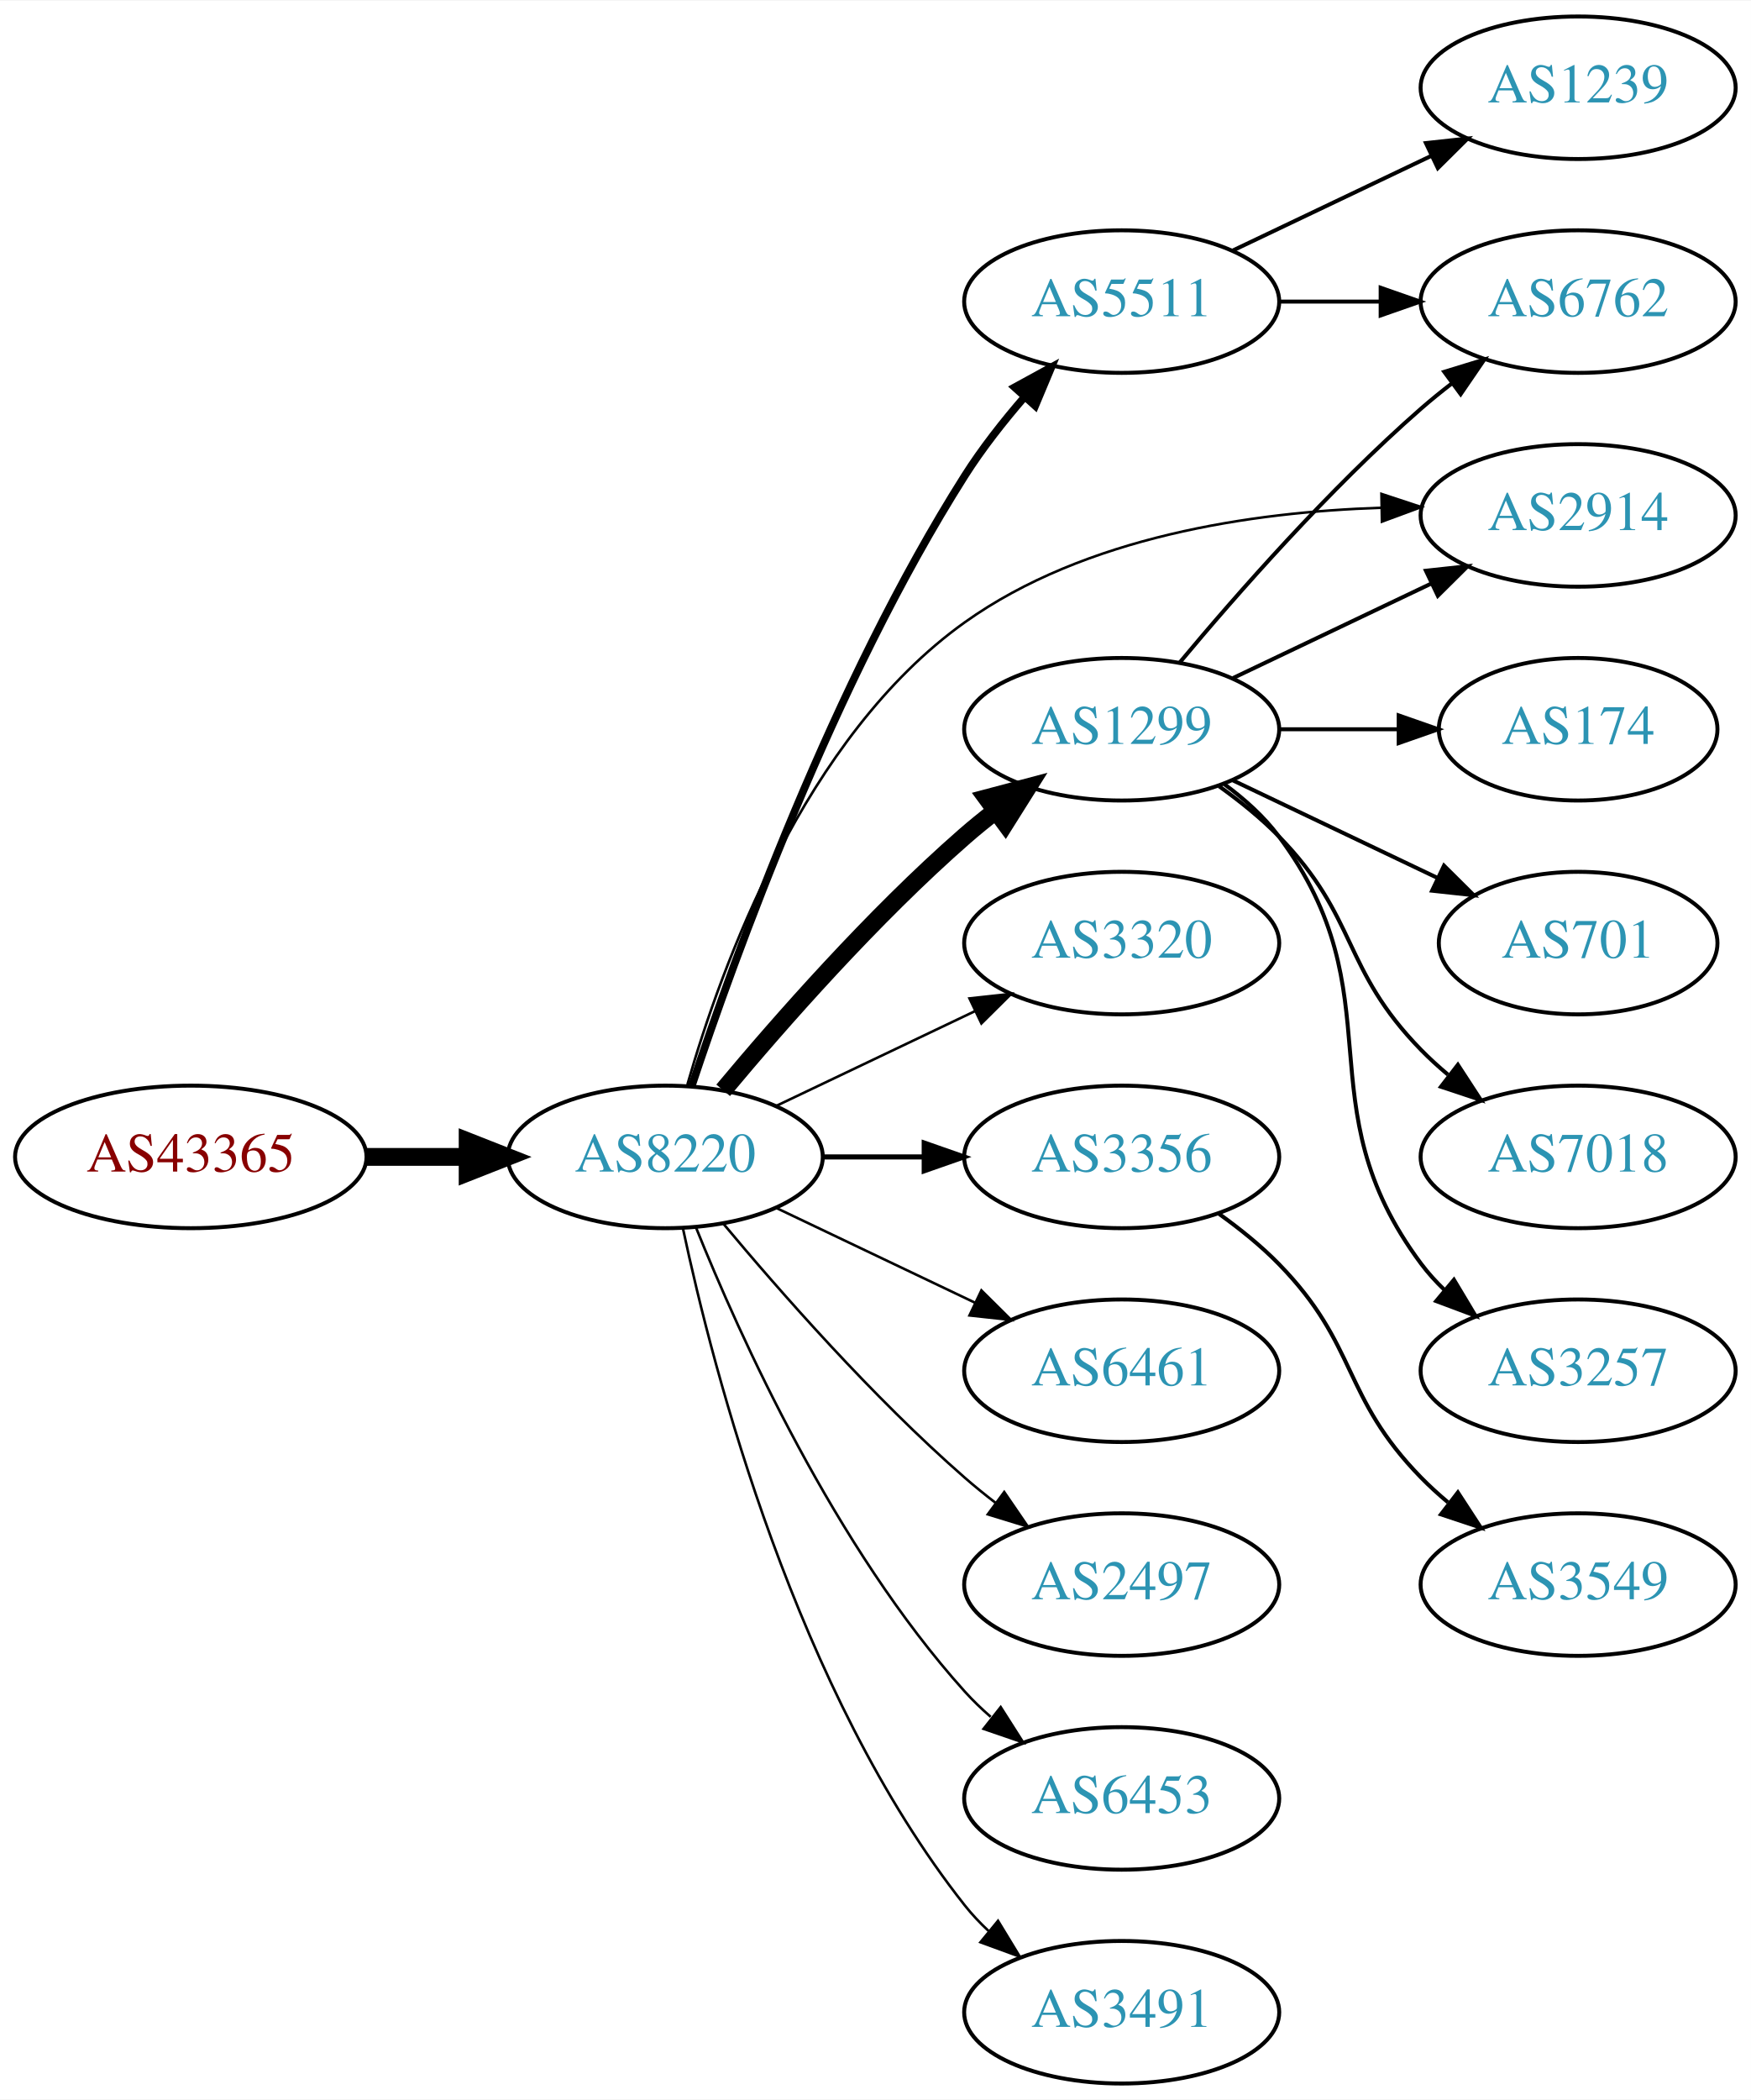
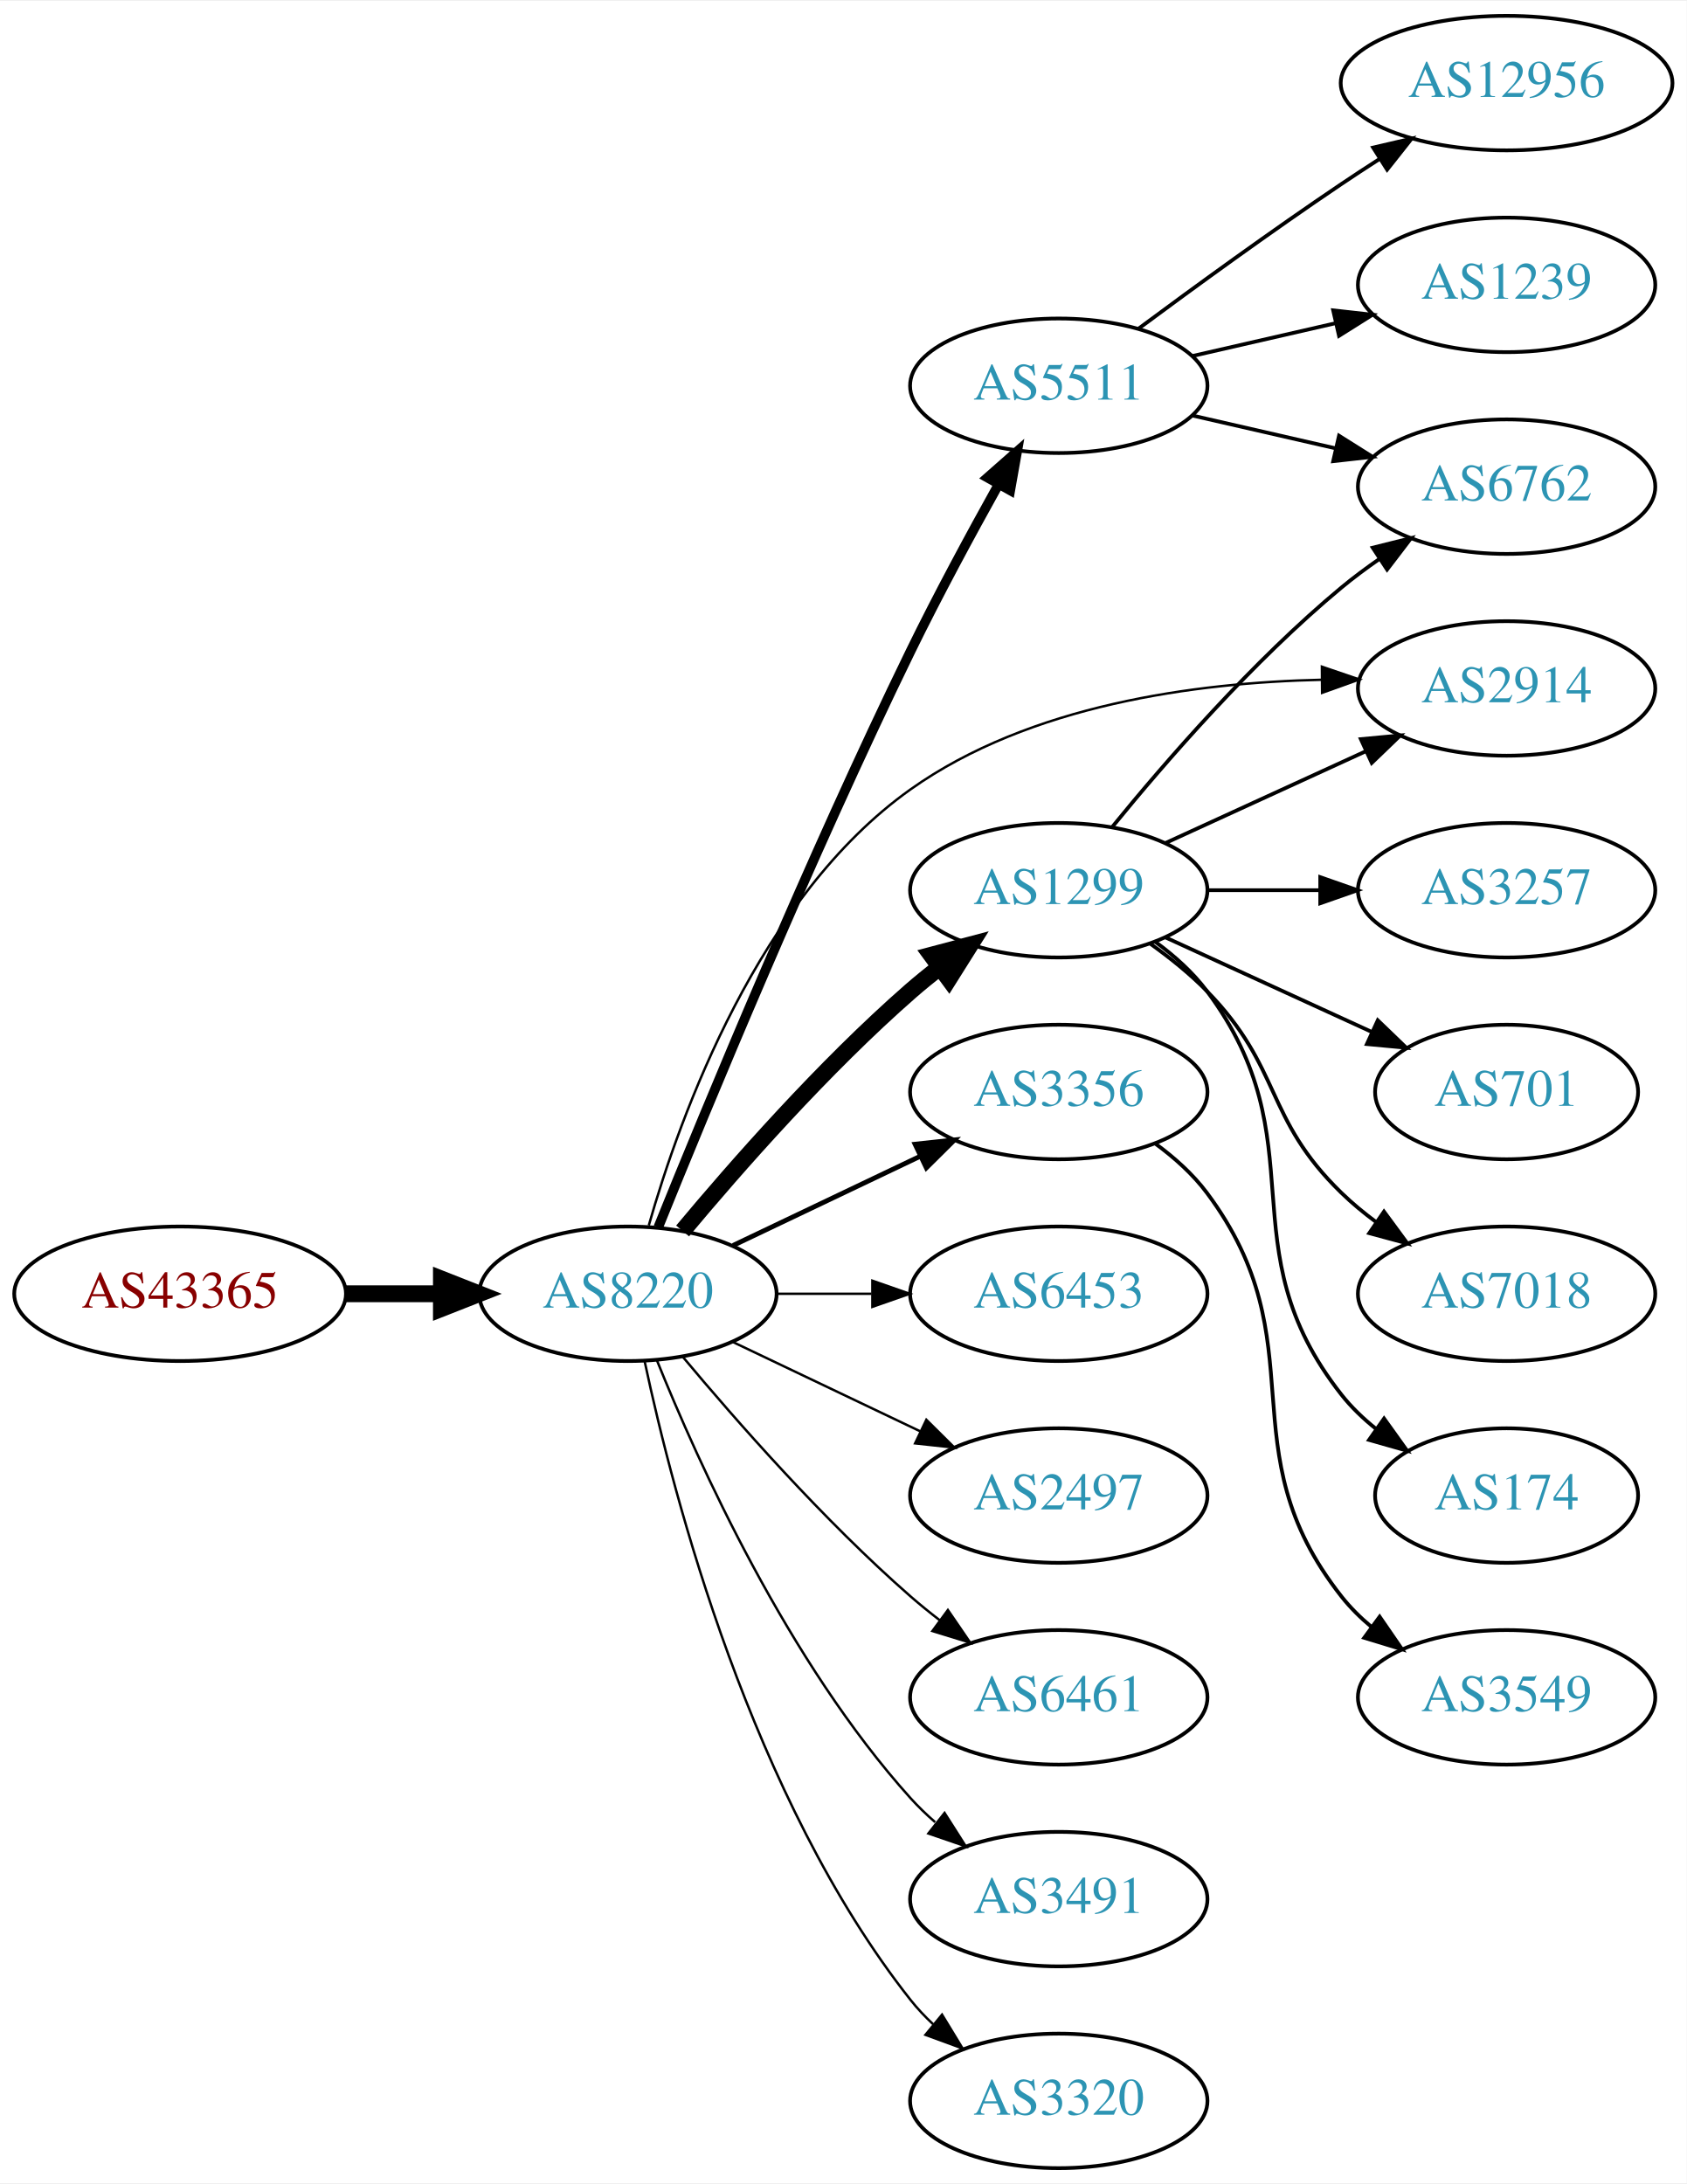
- <svg xmlns="http://www.w3.org/2000/svg" xmlns:xlink="http://www.w3.org/1999/xlink" width="442pt" height="530pt" viewBox="0.00 0.00 442.27 530.00">
-   <g id="graph0" class="graph" transform="scale(1 1) rotate(0) translate(4 526)">
-     <polygon fill="white" stroke="none" points="-4,4 -4,-526 438.271,-526 438.271,4 -4,4" />
+ <svg xmlns="http://www.w3.org/2000/svg" xmlns:xlink="http://www.w3.org/1999/xlink" width="451pt" height="584pt" viewBox="0.00 0.00 451.37 584.00">
+   <g id="graph0" class="graph" transform="scale(1 1) rotate(0) translate(4 580)">
+     <polygon fill="white" stroke="none" points="-4,4 -4,-580 447.37,-580 447.37,4 -4,4" />
    <g id="node1" class="node">
      <g id="a_node1">
        <a xlink:href="/asn/43365" xlink:title="AS43365 ~ Raiffeisen Centrobank AG [AT]">
          <ellipse fill="#ffffff" stroke="black" cx="44.196" cy="-234" rx="44.393" ry="18" />
          <text text-anchor="middle" x="44.196" y="-230.3" font-family="Times,serif" font-size="14.00" fill="#880000">AS43365</text>
        </a>
      </g>
    </g>
    <g id="node2" class="node">
      <g id="a_node2">
        <a xlink:href="/asn/8220" xlink:title="AS8220 ~ COLT [GB]">
          <ellipse fill="#ffffff" stroke="black" cx="164.039" cy="-234" rx="39.794" ry="18" />
          <text text-anchor="middle" x="164.039" y="-230.3" font-family="Times,serif" font-size="14.00" fill="#2c94b3">AS8220</text>
        </a>
      </g>
    </g>
    <g id="edge1" class="edge">
      <path fill="none" stroke="black" stroke-width="4.5" d="M88.407,-234C96.72,-234 105.482,-234 113.965,-234" />
      <polygon fill="black" stroke="black" stroke-width="4.5" points="114.123,-237.938 124.123,-234 114.123,-230.063 114.123,-237.938" />
    </g>
    <g id="node3" class="node">
      <g id="a_node3">
+         <a xlink:href="/asn/2914" xlink:title="AS2914 ~ NTT America, Inc. [US]">
+           <ellipse fill="#ffffff" stroke="black" cx="399.174" cy="-396" rx="39.794" ry="18" />
+           <text text-anchor="middle" x="399.174" y="-392.3" font-family="Times,serif" font-size="14.00" fill="#2c94b3">AS2914</text>
+         </a>
+       </g>
+     </g>
+     <g id="edge2" class="edge">
+       <path fill="none" stroke="black" stroke-width="0.643" d="M169.618,-252.294C178.064,-281.968 199.062,-340.169 239.685,-369 271.555,-391.619 315.974,-397.572 349.681,-398.324" />
+       <polygon fill="black" stroke="black" stroke-width="0.643" points="349.745,-401.825 359.772,-398.403 349.8,-394.825 349.745,-401.825" />
+     </g>
+     <g id="node4" class="node">
+       <g id="a_node4">
+         <a xlink:href="/asn/5511" xlink:title="AS5511 ~ Orange S.A. [FR]">
+           <ellipse fill="#ffffff" stroke="black" cx="279.332" cy="-477" rx="39.794" ry="18" />
+           <text text-anchor="middle" x="279.332" y="-473.3" font-family="Times,serif" font-size="14.00" fill="#2c94b3">AS5511</text>
+         </a>
+       </g>
+     </g>
+     <g id="edge3" class="edge">
+       <path fill="none" stroke="black" stroke-width="2.571" d="M172.157,-251.816C184.876,-283.308 212.705,-350.708 239.685,-406 246.965,-420.919 255.769,-437.21 263.133,-450.42" />
+       <polygon fill="black" stroke="black" stroke-width="2.571" points="260.248,-452.429 268.2,-459.43 266.349,-448.998 260.248,-452.429" />
+     </g>
+     <g id="node5" class="node">
+       <g id="a_node5">
        <a xlink:href="/asn/1299" xlink:title="AS1299 ~ Telia Carrier [EU]">
          <ellipse fill="#ffffff" stroke="black" cx="279.332" cy="-342" rx="39.794" ry="18" />
          <text text-anchor="middle" x="279.332" y="-338.3" font-family="Times,serif" font-size="14.00" fill="#2c94b3">AS1299</text>
        </a>
      </g>
    </g>
-     <g id="edge2" class="edge">
+     <g id="edge4" class="edge">
      <path fill="none" stroke="black" stroke-width="4.5" d="M178.669,-250.817C192.951,-267.929 216.498,-294.745 239.685,-315 242.151,-317.154 244.789,-319.294 247.487,-321.372" />
      <polygon fill="black" stroke="black" stroke-width="4.5" points="245.252,-324.616 255.641,-327.37 249.919,-318.273 245.252,-324.616" />
    </g>
-     <g id="node4" class="node">
-       <g id="a_node4">
-         <a xlink:href="/asn/3320" xlink:title="AS3320 ~ DTAG [DE]">
-           <ellipse fill="#ffffff" stroke="black" cx="279.332" cy="-288" rx="39.794" ry="18" />
-           <text text-anchor="middle" x="279.332" y="-284.3" font-family="Times,serif" font-size="14.00" fill="#2c94b3">AS3320</text>
-         </a>
-       </g>
-     </g>
-     <g id="edge3" class="edge">
-       <path fill="none" stroke="black" stroke-width="0.643" d="M192.175,-246.934C207.169,-254.081 225.99,-263.052 242.213,-270.785" />
-       <polygon fill="black" stroke="black" stroke-width="0.643" points="240.884,-274.028 251.417,-275.171 243.895,-267.709 240.884,-274.028" />
-     </g>
-     <g id="node5" class="node">
-       <g id="a_node5">
-         <a xlink:href="/asn/5511" xlink:title="AS5511 ~ Orange S.A. [FR]">
-           <ellipse fill="#ffffff" stroke="black" cx="279.332" cy="-450" rx="39.794" ry="18" />
-           <text text-anchor="middle" x="279.332" y="-446.3" font-family="Times,serif" font-size="14.00" fill="#2c94b3">AS5511</text>
-         </a>
-       </g>
-     </g>
-     <g id="edge4" class="edge">
-       <path fill="none" stroke="black" stroke-width="1.929" d="M170.761,-251.987C181.49,-284.322 206.566,-353.766 239.685,-406 244.049,-412.883 249.469,-419.769 254.856,-425.982" />
-       <polygon fill="black" stroke="black" stroke-width="1.929" points="252.284,-428.356 261.58,-433.44 257.484,-423.669 252.284,-428.356" />
-     </g>
    <g id="node6" class="node">
      <g id="a_node6">
-         <a xlink:href="/asn/2914" xlink:title="AS2914 ~ NTT America, Inc. [US]">
-           <ellipse fill="#ffffff" stroke="black" cx="394.625" cy="-396" rx="39.794" ry="18" />
-           <text text-anchor="middle" x="394.625" y="-392.3" font-family="Times,serif" font-size="14.00" fill="#2c94b3">AS2914</text>
+         <a xlink:href="/asn/3356" xlink:title="AS3356 ~ Level 3 Parent, LLC [US]">
+           <ellipse fill="#ffffff" stroke="black" cx="279.332" cy="-288" rx="39.794" ry="18" />
+           <text text-anchor="middle" x="279.332" y="-284.3" font-family="Times,serif" font-size="14.00" fill="#2c94b3">AS3356</text>
        </a>
      </g>
    </g>
    <g id="edge5" class="edge">
-       <path fill="none" stroke="black" stroke-width="0.643" d="M169.634,-252.272C178.103,-281.913 199.133,-340.07 239.685,-369 270.081,-390.684 312.278,-396.858 344.807,-397.931" />
-       <polygon fill="black" stroke="black" stroke-width="0.643" points="344.941,-401.433 355.002,-398.113 345.066,-394.435 344.941,-401.433" />
+       <path fill="none" stroke="black" stroke-width="1.286" d="M192.175,-246.934C207.169,-254.081 225.99,-263.052 242.213,-270.785" />
+       <polygon fill="black" stroke="black" stroke-width="1.286" points="240.884,-274.028 251.417,-275.171 243.895,-267.709 240.884,-274.028" />
    </g>
    <g id="node7" class="node">
      <g id="a_node7">
-         <a xlink:href="/asn/3356" xlink:title="AS3356 ~ Level 3 Parent, LLC [US]">
+         <a xlink:href="/asn/6453" xlink:title="AS6453 ~ TATA COMMUNICATIONS (AMERICA) INC [US]">
          <ellipse fill="#ffffff" stroke="black" cx="279.332" cy="-234" rx="39.794" ry="18" />
-           <text text-anchor="middle" x="279.332" y="-230.3" font-family="Times,serif" font-size="14.00" fill="#2c94b3">AS3356</text>
+           <text text-anchor="middle" x="279.332" y="-230.3" font-family="Times,serif" font-size="14.00" fill="#2c94b3">AS6453</text>
        </a>
      </g>
    </g>
    <g id="edge6" class="edge">
-       <path fill="none" stroke="black" stroke-width="1.286" d="M203.711,-234C211.914,-234 220.678,-234 229.21,-234" />
-       <polygon fill="black" stroke="black" stroke-width="1.286" points="229.449,-237.5 239.449,-234 229.449,-230.5 229.449,-237.5" />
+       <path fill="none" stroke="black" stroke-width="0.643" d="M203.711,-234C211.914,-234 220.678,-234 229.21,-234" />
+       <polygon fill="black" stroke="black" stroke-width="0.643" points="229.449,-237.5 239.449,-234 229.449,-230.5 229.449,-237.5" />
    </g>
    <g id="node8" class="node">
      <g id="a_node8">
-         <a xlink:href="/asn/6461" xlink:title="AS6461 ~ Zayo Bandwidth [US]">
+         <a xlink:href="/asn/2497" xlink:title="AS2497 ~ Internet Initiative Japan Inc. [JP]">
          <ellipse fill="#ffffff" stroke="black" cx="279.332" cy="-180" rx="39.794" ry="18" />
-           <text text-anchor="middle" x="279.332" y="-176.3" font-family="Times,serif" font-size="14.00" fill="#2c94b3">AS6461</text>
+           <text text-anchor="middle" x="279.332" y="-176.3" font-family="Times,serif" font-size="14.00" fill="#2c94b3">AS2497</text>
        </a>
      </g>
    </g>
    <g id="edge7" class="edge">
      <path fill="none" stroke="black" stroke-width="0.643" d="M192.175,-221.066C207.169,-213.919 225.99,-204.948 242.213,-197.215" />
      <polygon fill="black" stroke="black" stroke-width="0.643" points="243.895,-200.291 251.417,-192.829 240.884,-193.972 243.895,-200.291" />
    </g>
    <g id="node9" class="node">
      <g id="a_node9">
-         <a xlink:href="/asn/2497" xlink:title="AS2497 ~ Internet Initiative Japan Inc. [JP]">
+         <a xlink:href="/asn/6461" xlink:title="AS6461 ~ Zayo Bandwidth [US]">
          <ellipse fill="#ffffff" stroke="black" cx="279.332" cy="-126" rx="39.794" ry="18" />
-           <text text-anchor="middle" x="279.332" y="-122.3" font-family="Times,serif" font-size="14.00" fill="#2c94b3">AS2497</text>
+           <text text-anchor="middle" x="279.332" y="-122.3" font-family="Times,serif" font-size="14.00" fill="#2c94b3">AS6461</text>
        </a>
      </g>
    </g>
    <g id="edge8" class="edge">
      <path fill="none" stroke="black" stroke-width="0.643" d="M178.669,-217.183C192.951,-200.071 216.498,-173.255 239.685,-153 242.151,-150.846 244.789,-148.706 247.487,-146.628" />
      <polygon fill="black" stroke="black" stroke-width="0.643" points="249.66,-149.375 255.641,-140.63 245.512,-143.736 249.66,-149.375" />
    </g>
    <g id="node10" class="node">
      <g id="a_node10">
-         <a xlink:href="/asn/6453" xlink:title="AS6453 ~ TATA COMMUNICATIONS (AMERICA) INC [US]">
+         <a xlink:href="/asn/3491" xlink:title="AS3491 ~ PCCW Global, Inc. [US]">
          <ellipse fill="#ffffff" stroke="black" cx="279.332" cy="-72" rx="39.794" ry="18" />
-           <text text-anchor="middle" x="279.332" y="-68.3" font-family="Times,serif" font-size="14.00" fill="#2c94b3">AS6453</text>
+           <text text-anchor="middle" x="279.332" y="-68.3" font-family="Times,serif" font-size="14.00" fill="#2c94b3">AS3491</text>
        </a>
      </g>
    </g>
    <g id="edge9" class="edge">
      <path fill="none" stroke="black" stroke-width="0.643" d="M171.786,-216.213C182.837,-188.757 206.891,-135.422 239.685,-99 241.688,-96.776 243.906,-94.637 246.239,-92.603" />
      <polygon fill="black" stroke="black" stroke-width="0.643" points="248.769,-95.065 254.458,-86.127 244.437,-89.567 248.769,-95.065" />
    </g>
    <g id="node11" class="node">
      <g id="a_node11">
-         <a xlink:href="/asn/3491" xlink:title="AS3491 ~ PCCW Global, Inc. [US]">
+         <a xlink:href="/asn/3320" xlink:title="AS3320 ~ DTAG [DE]">
          <ellipse fill="#ffffff" stroke="black" cx="279.332" cy="-18" rx="39.794" ry="18" />
-           <text text-anchor="middle" x="279.332" y="-14.3" font-family="Times,serif" font-size="14.00" fill="#2c94b3">AS3491</text>
+           <text text-anchor="middle" x="279.332" y="-14.3" font-family="Times,serif" font-size="14.00" fill="#2c94b3">AS3320</text>
        </a>
      </g>
    </g>
    <g id="edge10" class="edge">
      <path fill="none" stroke="black" stroke-width="0.643" d="M168.529,-215.84C176.16,-179.97 197.152,-98.845 239.685,-45 241.493,-42.712 243.545,-40.538 245.74,-38.49" />
      <polygon fill="black" stroke="black" stroke-width="0.643" points="248.094,-41.086 253.6,-32.034 243.651,-35.677 248.094,-41.086" />
    </g>
-     <g id="edge11" class="edge">
-       <path fill="none" stroke="black" d="M307.468,-354.934C322.462,-362.081 341.283,-371.052 357.506,-378.785" />
-       <polygon fill="black" stroke="black" points="356.177,-382.028 366.71,-383.171 359.188,-375.709 356.177,-382.028" />
-     </g>
    <g id="node12" class="node">
      <g id="a_node12">
-         <a xlink:href="/asn/174" xlink:title="AS174 ~ Cogent Communications [US]">
-           <ellipse fill="#ffffff" stroke="black" cx="394.625" cy="-342" rx="35.194" ry="18" />
-           <text text-anchor="middle" x="394.625" y="-338.3" font-family="Times,serif" font-size="14.00" fill="#2c94b3">AS174</text>
-         </a>
-       </g>
-     </g>
-     <g id="edge12" class="edge">
-       <path fill="none" stroke="black" d="M319.004,-342C328.709,-342 339.2,-342 349.163,-342" />
-       <polygon fill="black" stroke="black" points="349.299,-345.5 359.299,-342 349.299,-338.5 349.299,-345.5" />
+         <a xlink:href="/asn/6762" xlink:title="AS6762 ~ TELECOM ITALIA SPARKLE S.p.A. [IT]">
+           <ellipse fill="#ffffff" stroke="black" cx="399.174" cy="-450" rx="39.794" ry="18" />
+           <text text-anchor="middle" x="399.174" y="-446.3" font-family="Times,serif" font-size="14.00" fill="#2c94b3">AS6762</text>
+         </a>
+       </g>
+     </g>
+     <g id="edge11" class="edge">
+       <path fill="none" stroke="black" d="M315.051,-469.045C327.051,-466.296 340.672,-463.175 353.364,-460.267" />
+       <polygon fill="black" stroke="black" points="354.33,-463.636 363.296,-457.991 352.767,-456.813 354.33,-463.636" />
    </g>
    <g id="node13" class="node">
      <g id="a_node13">
-         <a xlink:href="/asn/6762" xlink:title="AS6762 ~ TELECOM ITALIA SPARKLE S.p.A. [IT]">
-           <ellipse fill="#ffffff" stroke="black" cx="394.625" cy="-450" rx="39.794" ry="18" />
-           <text text-anchor="middle" x="394.625" y="-446.3" font-family="Times,serif" font-size="14.00" fill="#2c94b3">AS6762</text>
-         </a>
-       </g>
-     </g>
-     <g id="edge13" class="edge">
-       <path fill="none" stroke="black" d="M293.962,-358.817C308.244,-375.929 331.791,-402.745 354.978,-423 357.444,-425.154 360.082,-427.294 362.78,-429.372" />
-       <polygon fill="black" stroke="black" points="360.805,-432.264 370.934,-435.37 364.953,-426.625 360.805,-432.264" />
+         <a xlink:href="/asn/12956" xlink:title="AS12956 ~ TELXIUS [ES]">
+           <ellipse fill="#ffffff" stroke="black" cx="399.174" cy="-558" rx="44.393" ry="18" />
+           <text text-anchor="middle" x="399.174" y="-554.3" font-family="Times,serif" font-size="14.00" fill="#2c94b3">AS12956</text>
+         </a>
+       </g>
+     </g>
+     <g id="edge12" class="edge">
+       <path fill="none" stroke="black" d="M300.662,-492.277C315.524,-503.304 336.269,-518.407 354.978,-531 358.268,-533.215 361.731,-535.482 365.205,-537.715" />
+       <polygon fill="black" stroke="black" points="363.453,-540.748 373.772,-543.148 367.202,-534.837 363.453,-540.748" />
    </g>
    <g id="node14" class="node">
      <g id="a_node14">
-         <a xlink:href="/asn/701" xlink:title="AS701 ~ UUNET [US]">
-           <ellipse fill="#ffffff" stroke="black" cx="394.625" cy="-288" rx="35.194" ry="18" />
-           <text text-anchor="middle" x="394.625" y="-284.3" font-family="Times,serif" font-size="14.00" fill="#2c94b3">AS701</text>
-         </a>
-       </g>
-     </g>
-     <g id="edge14" class="edge">
-       <path fill="none" stroke="black" d="M307.468,-329.066C322.9,-321.71 342.385,-312.423 358.92,-304.541" />
-       <polygon fill="black" stroke="black" points="360.741,-307.551 368.262,-300.089 357.729,-301.232 360.741,-307.551" />
+         <a xlink:href="/asn/1239" xlink:title="AS1239 ~ Sprint [US]">
+           <ellipse fill="#ffffff" stroke="black" cx="399.174" cy="-504" rx="39.794" ry="18" />
+           <text text-anchor="middle" x="399.174" y="-500.3" font-family="Times,serif" font-size="14.00" fill="#2c94b3">AS1239</text>
+         </a>
+       </g>
+     </g>
+     <g id="edge13" class="edge">
+       <path fill="none" stroke="black" d="M315.051,-484.955C327.051,-487.704 340.672,-490.825 353.364,-493.733" />
+       <polygon fill="black" stroke="black" points="352.767,-497.187 363.296,-496.009 354.33,-490.364 352.767,-497.187" />
+     </g>
+     <g id="edge19" class="edge">
+       <path fill="none" stroke="black" d="M307.96,-354.661C323.917,-361.973 344.188,-371.261 361.471,-379.181" />
+       <polygon fill="black" stroke="black" points="360.169,-382.435 370.718,-383.419 363.085,-376.071 360.169,-382.435" />
+     </g>
+     <g id="edge16" class="edge">
+       <path fill="none" stroke="black" d="M293.751,-359.065C307.865,-376.375 331.28,-403.345 354.978,-423 358.194,-425.668 361.695,-428.27 365.265,-430.741" />
+       <polygon fill="black" stroke="black" points="363.343,-433.666 373.622,-436.236 367.189,-427.817 363.343,-433.666" />
    </g>
    <g id="node15" class="node">
      <g id="a_node15">
-         <a xlink:href="/asn/7018" xlink:title="AS7018 ~ AT&amp;T Services, Inc. [US]">
-           <ellipse fill="#ffffff" stroke="black" cx="394.625" cy="-234" rx="39.794" ry="18" />
-           <text text-anchor="middle" x="394.625" y="-230.3" font-family="Times,serif" font-size="14.00" fill="#2c94b3">AS7018</text>
-         </a>
-       </g>
-     </g>
-     <g id="edge15" class="edge">
-       <path fill="none" stroke="black" d="M303.926,-327.611C309.182,-323.852 314.513,-319.563 318.978,-315 339.151,-294.383 334.806,-281.617 354.978,-261 357.071,-258.861 359.354,-256.782 361.731,-254.79" />
-       <polygon fill="black" stroke="black" points="364.249,-257.268 370.031,-248.389 359.974,-251.725 364.249,-257.268" />
+         <a xlink:href="/asn/3257" xlink:title="AS3257 ~ GTT [DE]">
+           <ellipse fill="#ffffff" stroke="black" cx="399.174" cy="-342" rx="39.794" ry="18" />
+           <text text-anchor="middle" x="399.174" y="-338.3" font-family="Times,serif" font-size="14.00" fill="#2c94b3">AS3257</text>
+         </a>
+       </g>
+     </g>
+     <g id="edge14" class="edge">
+       <path fill="none" stroke="black" d="M319.244,-342C328.798,-342 339.147,-342 349.11,-342" />
+       <polygon fill="black" stroke="black" points="349.302,-345.5 359.302,-342 349.302,-338.5 349.302,-345.5" />
    </g>
    <g id="node16" class="node">
      <g id="a_node16">
-         <a xlink:href="/asn/3257" xlink:title="AS3257 ~ GTT [DE]">
-           <ellipse fill="#ffffff" stroke="black" cx="394.625" cy="-180" rx="39.794" ry="18" />
-           <text text-anchor="middle" x="394.625" y="-176.3" font-family="Times,serif" font-size="14.00" fill="#2c94b3">AS3257</text>
-         </a>
-       </g>
-     </g>
-     <g id="edge16" class="edge">
-       <path fill="none" stroke="black" d="M305.262,-328.118C310.338,-324.389 315.256,-319.984 318.978,-315 349.249,-274.458 324.707,-247.542 354.978,-207 356.723,-204.664 358.73,-202.455 360.893,-200.383" />
-       <polygon fill="black" stroke="black" points="363.253,-202.973 368.694,-193.882 358.771,-197.595 363.253,-202.973" />
-     </g>
-     <g id="edge17" class="edge">
-       <path fill="none" stroke="black" d="M319.004,-450C327.207,-450 335.971,-450 344.503,-450" />
-       <polygon fill="black" stroke="black" points="344.742,-453.5 354.742,-450 344.742,-446.5 344.742,-453.5" />
+         <a xlink:href="/asn/701" xlink:title="AS701 ~ UUNET [US]">
+           <ellipse fill="#ffffff" stroke="black" cx="399.174" cy="-288" rx="35.194" ry="18" />
+           <text text-anchor="middle" x="399.174" y="-284.3" font-family="Times,serif" font-size="14.00" fill="#2c94b3">AS701</text>
+         </a>
+       </g>
+     </g>
+     <g id="edge15" class="edge">
+       <path fill="none" stroke="black" d="M307.96,-329.339C324.377,-321.817 345.358,-312.202 362.955,-304.139" />
+       <polygon fill="black" stroke="black" points="364.7,-307.189 372.332,-299.842 361.783,-300.826 364.7,-307.189" />
    </g>
    <g id="node17" class="node">
      <g id="a_node17">
-         <a xlink:href="/asn/1239" xlink:title="AS1239 ~ Sprint [US]">
-           <ellipse fill="#ffffff" stroke="black" cx="394.625" cy="-504" rx="39.794" ry="18" />
-           <text text-anchor="middle" x="394.625" y="-500.3" font-family="Times,serif" font-size="14.00" fill="#2c94b3">AS1239</text>
-         </a>
-       </g>
-     </g>
-     <g id="edge18" class="edge">
-       <path fill="none" stroke="black" d="M307.468,-462.934C322.462,-470.081 341.283,-479.052 357.506,-486.785" />
-       <polygon fill="black" stroke="black" points="356.177,-490.028 366.71,-491.171 359.188,-483.709 356.177,-490.028" />
+         <a xlink:href="/asn/7018" xlink:title="AS7018 ~ AT&amp;T Services, Inc. [US]">
+           <ellipse fill="#ffffff" stroke="black" cx="399.174" cy="-234" rx="39.794" ry="18" />
+           <text text-anchor="middle" x="399.174" y="-230.3" font-family="Times,serif" font-size="14.00" fill="#2c94b3">AS7018</text>
+         </a>
+       </g>
+     </g>
+     <g id="edge17" class="edge">
+       <path fill="none" stroke="black" d="M303.926,-327.611C309.182,-323.852 314.513,-319.563 318.978,-315 339.151,-294.383 334.285,-281.094 354.978,-261 357.823,-258.237 360.997,-255.614 364.297,-253.166" />
+       <polygon fill="black" stroke="black" points="366.363,-255.994 372.645,-247.462 362.414,-250.214 366.363,-255.994" />
    </g>
    <g id="node18" class="node">
      <g id="a_node18">
+         <a xlink:href="/asn/174" xlink:title="AS174 ~ Cogent Communications [US]">
+           <ellipse fill="#ffffff" stroke="black" cx="399.174" cy="-180" rx="35.194" ry="18" />
+           <text text-anchor="middle" x="399.174" y="-176.3" font-family="Times,serif" font-size="14.00" fill="#2c94b3">AS174</text>
+         </a>
+       </g>
+     </g>
+     <g id="edge18" class="edge">
+       <path fill="none" stroke="black" d="M305.262,-328.118C310.338,-324.389 315.256,-319.984 318.978,-315 349.249,-274.458 323.679,-246.754 354.978,-207 357.625,-203.639 360.813,-200.583 364.245,-197.839" />
+       <polygon fill="black" stroke="black" points="366.383,-200.614 372.552,-192 362.358,-194.887 366.383,-200.614" />
+     </g>
+     <g id="node19" class="node">
+       <g id="a_node19">
        <a xlink:href="/asn/3549" xlink:title="AS3549 ~ Level 3 Parent, LLC [US]">
-           <ellipse fill="#ffffff" stroke="black" cx="394.625" cy="-126" rx="39.794" ry="18" />
-           <text text-anchor="middle" x="394.625" y="-122.3" font-family="Times,serif" font-size="14.00" fill="#2c94b3">AS3549</text>
-         </a>
-       </g>
-     </g>
-     <g id="edge19" class="edge">
-       <path fill="none" stroke="black" d="M303.926,-219.611C309.182,-215.852 314.513,-211.563 318.978,-207 339.151,-186.383 334.806,-173.617 354.978,-153 357.071,-150.861 359.354,-148.782 361.731,-146.79" />
-       <polygon fill="black" stroke="black" points="364.249,-149.268 370.031,-140.389 359.974,-143.725 364.249,-149.268" />
+           <ellipse fill="#ffffff" stroke="black" cx="399.174" cy="-126" rx="39.794" ry="18" />
+           <text text-anchor="middle" x="399.174" y="-122.3" font-family="Times,serif" font-size="14.00" fill="#2c94b3">AS3549</text>
+         </a>
+       </g>
+     </g>
+     <g id="edge20" class="edge">
+       <path fill="none" stroke="black" d="M305.262,-274.118C310.338,-270.389 315.256,-265.984 318.978,-261 349.249,-220.458 323.679,-192.754 354.978,-153 357.303,-150.047 360.047,-147.33 363.006,-144.853" />
+       <polygon fill="black" stroke="black" points="365.199,-147.585 371.203,-138.855 361.065,-141.936 365.199,-147.585" />
    </g>
  </g>
</svg>
